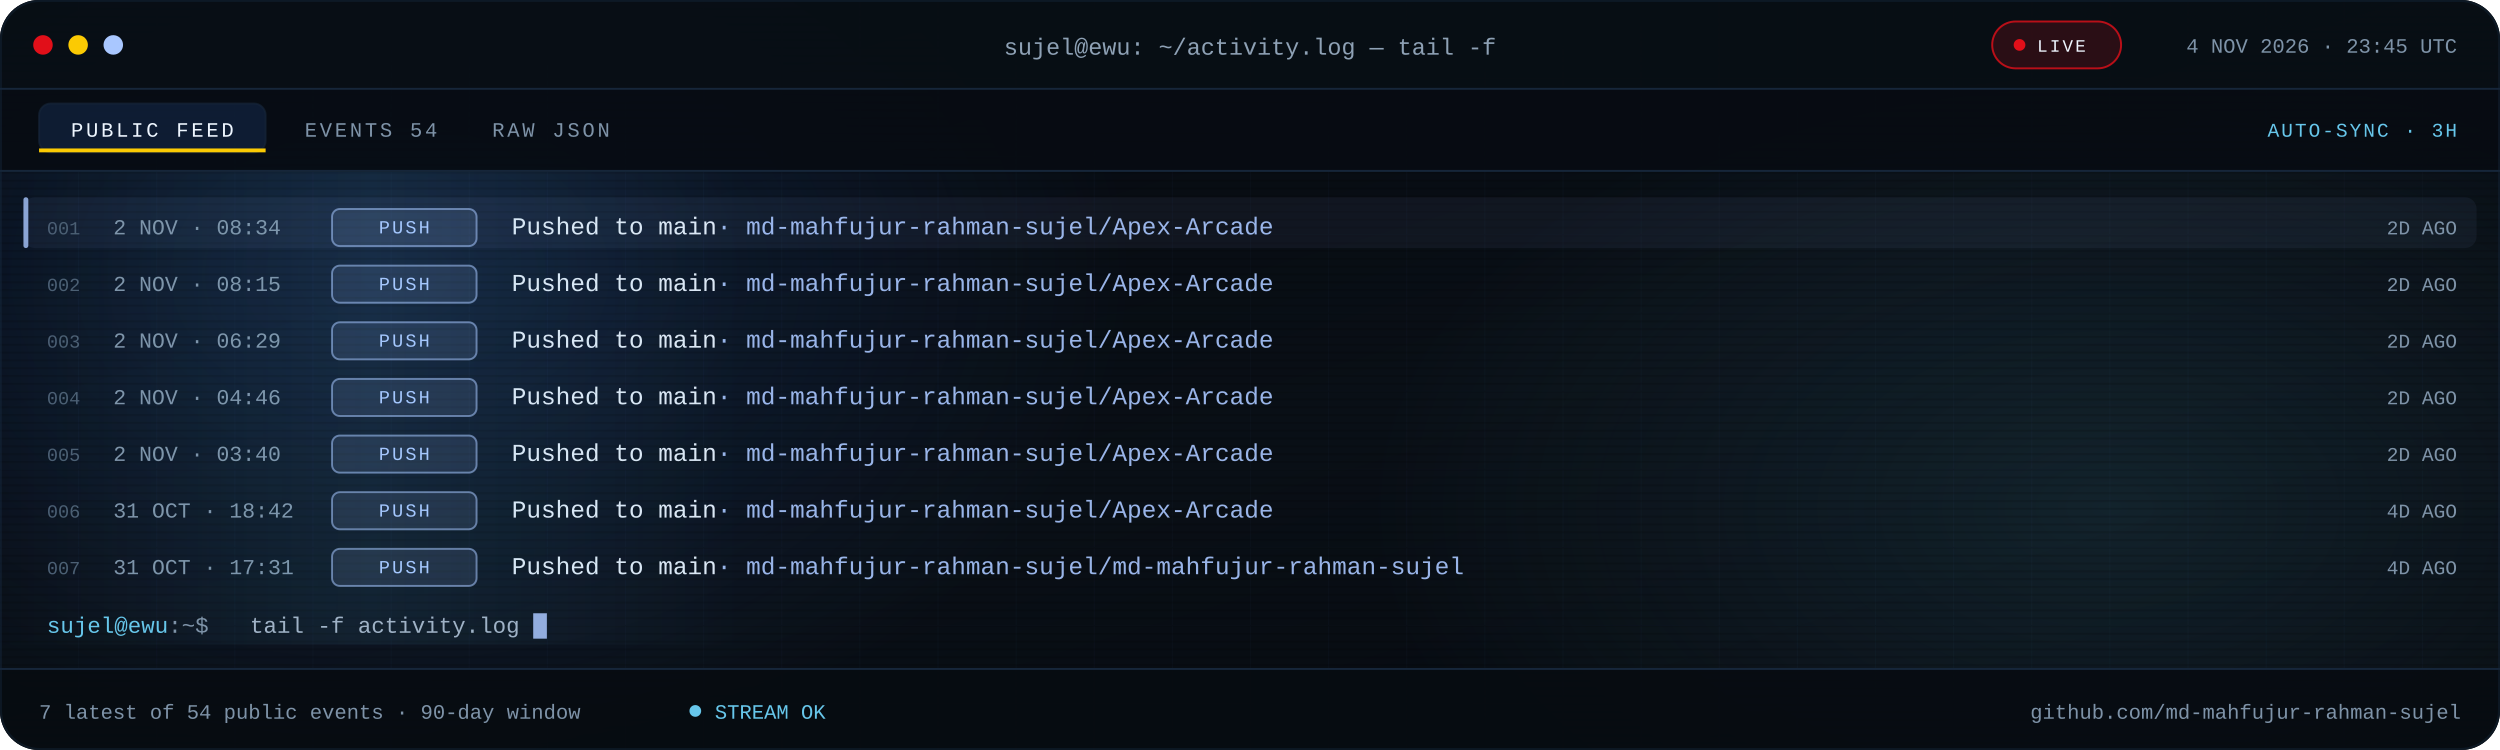
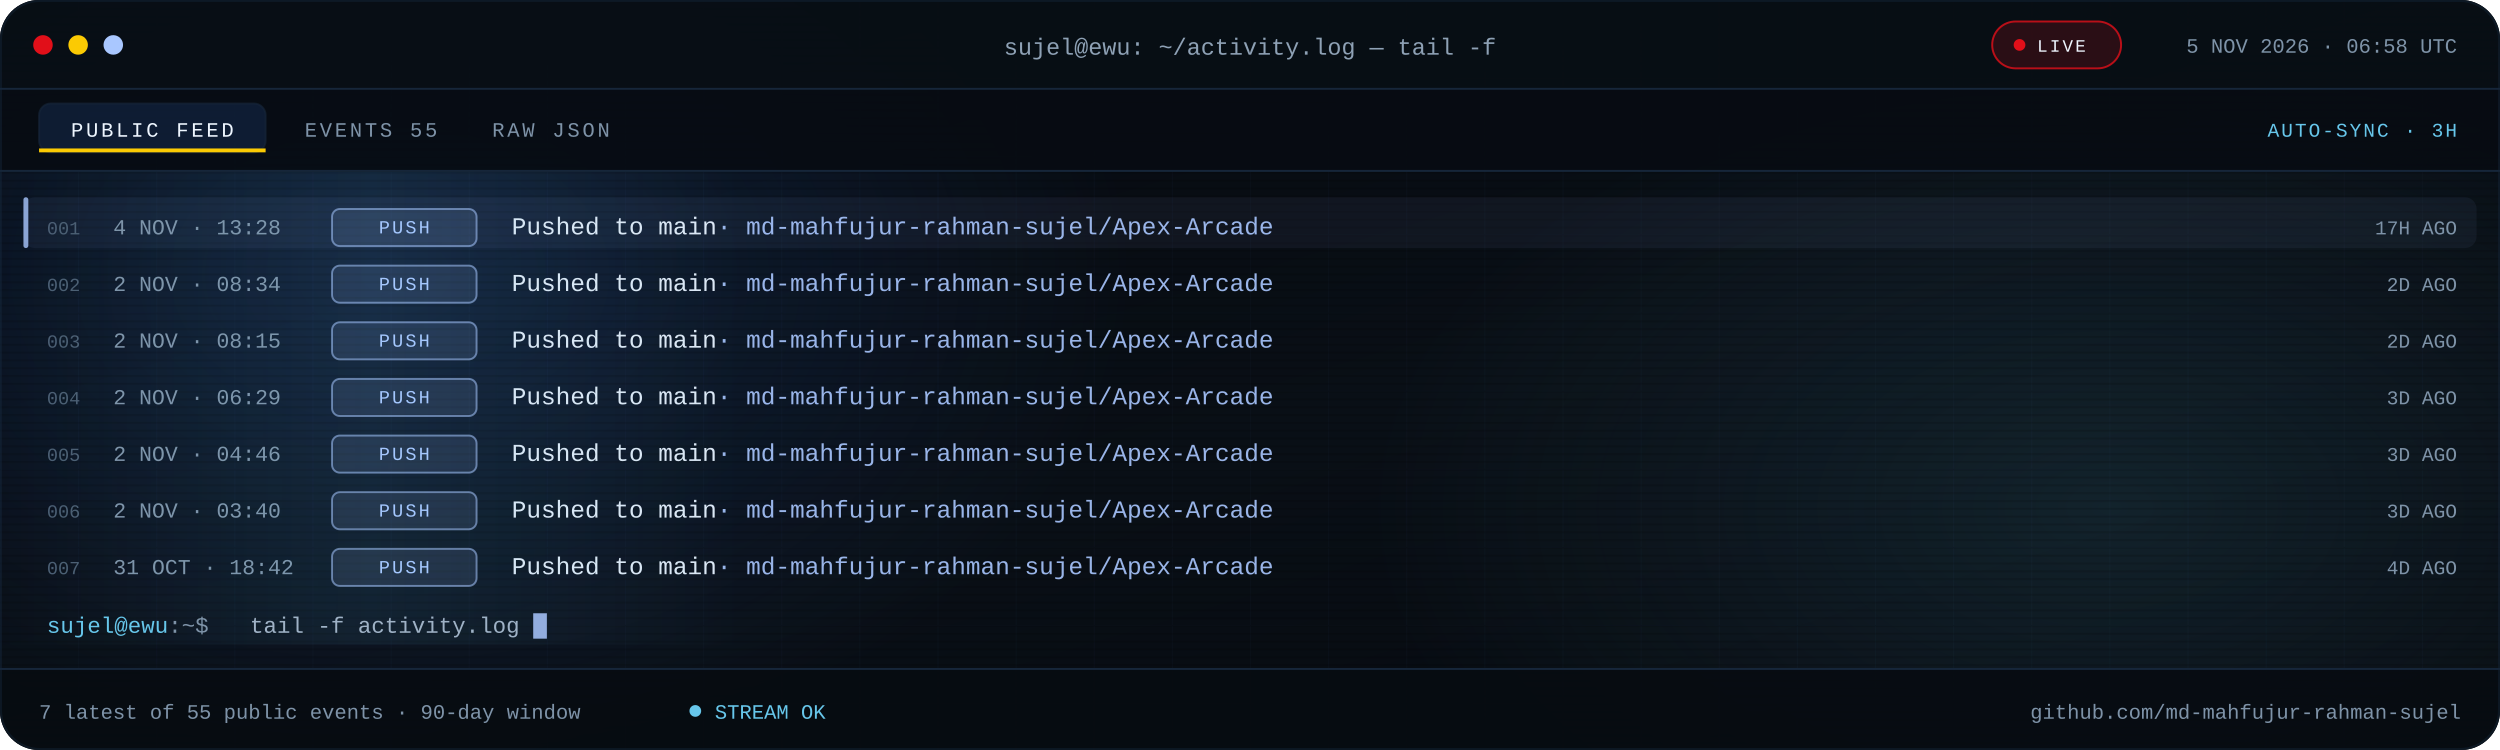
<svg xmlns="http://www.w3.org/2000/svg" viewBox="0 0 1280 384" role="img" aria-label="Recent public GitHub activity for md-mahfujur-rahman-sujel">
  <defs>
    <linearGradient id="bg" x1="0" y1="0" x2="1" y2="1">
      <stop offset="0" stop-color="#05080D" />
      <stop offset=".55" stop-color="#090F16" />
      <stop offset="1" stop-color="#05080D" />
    </linearGradient>
    <linearGradient id="scanline" x1="0" x2="1">
      <stop offset="0" stop-color="#67C7EB" stop-opacity="0" />
      <stop offset=".5" stop-color="#67C7EB" stop-opacity=".08" />
      <stop offset="1" stop-color="#67C7EB" stop-opacity="0" />
    </linearGradient>
    <radialGradient id="bloomBlue">
      <stop offset="0" stop-color="#3B82F6" stop-opacity=".18" />
      <stop offset="1" stop-color="#3B82F6" stop-opacity="0" />
    </radialGradient>
    <radialGradient id="bloomCyan">
      <stop offset="0" stop-color="#67C7EB" stop-opacity=".12" />
      <stop offset="1" stop-color="#67C7EB" stop-opacity="0" />
    </radialGradient>
    <pattern id="grid" width="40" height="40" patternUnits="userSpaceOnUse">
      <path d="M40 0H0V40" fill="none" stroke="#16263A" stroke-opacity=".14" />
    </pattern>
    <pattern id="scan" width="6" height="4" patternUnits="userSpaceOnUse">
      <rect width="6" height="1" fill="#000000" opacity=".14" />
    </pattern>
    <clipPath id="win">
      <rect width="1280" height="384" rx="20" />
    </clipPath>
    <clipPath id="body">
      <rect x="0" y="88.0" width="1280" height="254.0" />
    </clipPath>
    <style>
.s{font-family:'Segoe UI',system-ui,-apple-system,Roboto,Helvetica,Arial,sans-serif}
.m{font-family:ui-monospace,SFMono-Regular,Menlo,Consolas,'Liberation Mono',monospace}
.pulse{animation:pulse 2.2s ease-in-out infinite}
@keyframes pulse{50%{opacity:.25}}
.blink{animation:blink 1.1s steps(1) infinite}
@keyframes blink{50%{opacity:0}}
.rise{animation:rise .55s cubic-bezier(.2,.7,.2,1) both}
@keyframes rise{from{opacity:0;transform:translateY(7px)}}
.sweep{animation:sweep 7.5s linear infinite}
@keyframes sweep{from{transform:translateX(-380px)}to{transform:translateX(1320px)}}
@media (prefers-reduced-motion:reduce){.pulse,.blink,.rise,.sweep{animation:none!important}}
</style>
  </defs>
  <g clip-path="url(#win)">
    <rect width="1280" height="384" fill="url(#bg)" />
    <rect width="1280" height="384" fill="url(#grid)" />
    <ellipse cx="200" cy="140" rx="380" ry="260" fill="url(#bloomBlue)" />
    <ellipse cx="1080" cy="260" rx="380" ry="230" fill="url(#bloomCyan)" />
    <rect width="1280" height="384" fill="url(#scan)" />
    <rect width="1280" height="46" fill="#080E15" fill-opacity=".94" />
    <rect y="45" width="1280" height="1" fill="#16263A" />
    <circle cx="22" cy="23" r="5" fill="#E10F19" />
    <circle cx="40" cy="23" r="5" fill="#FBCA03" />
    <circle cx="58" cy="23" r="5" fill="#A9C7FF" />
    <text class="m" x="640" y="28" text-anchor="middle" font-size="12" fill="#8EA1B5">sujel@ewu: ~/activity.log — tail -f</text>
    <rect x="1020" y="11" width="66" height="24" rx="12" fill="#E10F19" fill-opacity=".16" stroke="#E10F19" stroke-opacity=".8" />
    <circle class="pulse" cx="1034" cy="23" r="3" fill="#E10F19" />
    <text class="m" x="1043" y="26.5" font-size="9" letter-spacing="1.1" fill="#EEF6FF">LIVE</text>
-     <text class="m" x="1258" y="27" text-anchor="end" font-size="10.5" fill="#7E93A8">4 NOV 2026 · 23:45 UTC</text>
+     <text class="m" x="1258" y="27" text-anchor="end" font-size="10.5" fill="#7E93A8">5 NOV 2026 · 06:58 UTC</text>
    <rect y="46" width="1280" height="42" fill="#070C12" fill-opacity=".9" />
    <rect y="87" width="1280" height="1" fill="#16263A" />
    <rect x="20" y="53" width="116" height="25" rx="6" fill="#3B82F6" fill-opacity=".14" stroke="#16263A" stroke-opacity=".65" />
    <rect x="20" y="76" width="116" height="2" fill="#FBCA03" />
    <text class="m" x="78" y="70" text-anchor="middle" font-size="10.5" letter-spacing="1.4" fill="#EEF6FF">PUBLIC FEED</text>
-     <text class="m" x="156" y="70" font-size="10.5" letter-spacing="1.4" fill="#7E93A8">EVENTS 54</text>
+     <text class="m" x="156" y="70" font-size="10.5" letter-spacing="1.4" fill="#7E93A8">EVENTS 55</text>
    <text class="m" x="252" y="70" font-size="10.5" letter-spacing="1.4" fill="#7E93A8">RAW JSON</text>
    <text class="m" x="1258" y="70" text-anchor="end" font-size="10" letter-spacing="1" fill="#67C7EB">AUTO-SYNC · 3H</text>
    <g clip-path="url(#body)">
      <g class="rise" style="animation-delay:0.00s">
        <rect x="12" y="101.0" width="1256" height="26" rx="6" fill="#A9C7FF" fill-opacity=".055" />
        <rect x="12" y="101.0" width="2.5" height="26" rx="1.2" fill="#A9C7FF" fill-opacity=".8" />
        <text class="m" x="24" y="120.0" font-size="9.5" fill="#4B5E72">001</text>
-         <text class="m" x="58" y="120.0" font-size="11" fill="#7E93A8">2 NOV · 08:34</text>
+         <text class="m" x="58" y="120.0" font-size="11" fill="#7E93A8">4 NOV · 13:28</text>
        <rect x="170" y="107.0" width="74" height="19" rx="4" fill="#A9C7FF" fill-opacity=".12" stroke="#A9C7FF" stroke-opacity=".55" />
        <text class="m" x="207.0" y="119.5" text-anchor="middle" font-size="9.5" letter-spacing="1.1" fill="#A9C7FF">PUSH</text>
        <text class="m" x="262" y="120.0" font-size="12.5" fill="#DCE8F5">Pushed to main<tspan fill="#A9C7FF" fill-opacity=".9">  ·  md-mahfujur-rahman-sujel/Apex-Arcade</tspan>
        </text>
-         <text class="m" x="1258" y="120.0" text-anchor="end" font-size="10" fill="#7E93A8">2D AGO</text>
+         <text class="m" x="1258" y="120.0" text-anchor="end" font-size="10" fill="#7E93A8">17H AGO</text>
      </g>
      <g class="rise" style="animation-delay:0.07s">
        <text class="m" x="24" y="149.0" font-size="9.5" fill="#4B5E72">002</text>
-         <text class="m" x="58" y="149.0" font-size="11" fill="#7E93A8">2 NOV · 08:15</text>
+         <text class="m" x="58" y="149.0" font-size="11" fill="#7E93A8">2 NOV · 08:34</text>
        <rect x="170" y="136.0" width="74" height="19" rx="4" fill="#A9C7FF" fill-opacity=".12" stroke="#A9C7FF" stroke-opacity=".55" />
        <text class="m" x="207.0" y="148.5" text-anchor="middle" font-size="9.5" letter-spacing="1.1" fill="#A9C7FF">PUSH</text>
        <text class="m" x="262" y="149.0" font-size="12.5" fill="#DCE8F5">Pushed to main<tspan fill="#A9C7FF" fill-opacity=".9">  ·  md-mahfujur-rahman-sujel/Apex-Arcade</tspan>
        </text>
        <text class="m" x="1258" y="149.0" text-anchor="end" font-size="10" fill="#7E93A8">2D AGO</text>
      </g>
      <g class="rise" style="animation-delay:0.14s">
        <text class="m" x="24" y="178.0" font-size="9.5" fill="#4B5E72">003</text>
-         <text class="m" x="58" y="178.0" font-size="11" fill="#7E93A8">2 NOV · 06:29</text>
+         <text class="m" x="58" y="178.0" font-size="11" fill="#7E93A8">2 NOV · 08:15</text>
        <rect x="170" y="165.0" width="74" height="19" rx="4" fill="#A9C7FF" fill-opacity=".12" stroke="#A9C7FF" stroke-opacity=".55" />
        <text class="m" x="207.0" y="177.5" text-anchor="middle" font-size="9.5" letter-spacing="1.1" fill="#A9C7FF">PUSH</text>
        <text class="m" x="262" y="178.0" font-size="12.5" fill="#DCE8F5">Pushed to main<tspan fill="#A9C7FF" fill-opacity=".9">  ·  md-mahfujur-rahman-sujel/Apex-Arcade</tspan>
        </text>
        <text class="m" x="1258" y="178.0" text-anchor="end" font-size="10" fill="#7E93A8">2D AGO</text>
      </g>
      <g class="rise" style="animation-delay:0.21s">
        <text class="m" x="24" y="207.0" font-size="9.5" fill="#4B5E72">004</text>
-         <text class="m" x="58" y="207.0" font-size="11" fill="#7E93A8">2 NOV · 04:46</text>
+         <text class="m" x="58" y="207.0" font-size="11" fill="#7E93A8">2 NOV · 06:29</text>
        <rect x="170" y="194.0" width="74" height="19" rx="4" fill="#A9C7FF" fill-opacity=".12" stroke="#A9C7FF" stroke-opacity=".55" />
        <text class="m" x="207.0" y="206.5" text-anchor="middle" font-size="9.5" letter-spacing="1.1" fill="#A9C7FF">PUSH</text>
        <text class="m" x="262" y="207.0" font-size="12.5" fill="#DCE8F5">Pushed to main<tspan fill="#A9C7FF" fill-opacity=".9">  ·  md-mahfujur-rahman-sujel/Apex-Arcade</tspan>
        </text>
-         <text class="m" x="1258" y="207.0" text-anchor="end" font-size="10" fill="#7E93A8">2D AGO</text>
+         <text class="m" x="1258" y="207.0" text-anchor="end" font-size="10" fill="#7E93A8">3D AGO</text>
      </g>
      <g class="rise" style="animation-delay:0.28s">
        <text class="m" x="24" y="236.0" font-size="9.5" fill="#4B5E72">005</text>
-         <text class="m" x="58" y="236.0" font-size="11" fill="#7E93A8">2 NOV · 03:40</text>
+         <text class="m" x="58" y="236.0" font-size="11" fill="#7E93A8">2 NOV · 04:46</text>
        <rect x="170" y="223.0" width="74" height="19" rx="4" fill="#A9C7FF" fill-opacity=".12" stroke="#A9C7FF" stroke-opacity=".55" />
        <text class="m" x="207.0" y="235.5" text-anchor="middle" font-size="9.5" letter-spacing="1.1" fill="#A9C7FF">PUSH</text>
        <text class="m" x="262" y="236.0" font-size="12.5" fill="#DCE8F5">Pushed to main<tspan fill="#A9C7FF" fill-opacity=".9">  ·  md-mahfujur-rahman-sujel/Apex-Arcade</tspan>
        </text>
-         <text class="m" x="1258" y="236.0" text-anchor="end" font-size="10" fill="#7E93A8">2D AGO</text>
+         <text class="m" x="1258" y="236.0" text-anchor="end" font-size="10" fill="#7E93A8">3D AGO</text>
      </g>
      <g class="rise" style="animation-delay:0.35s">
        <text class="m" x="24" y="265.0" font-size="9.5" fill="#4B5E72">006</text>
-         <text class="m" x="58" y="265.0" font-size="11" fill="#7E93A8">31 OCT · 18:42</text>
+         <text class="m" x="58" y="265.0" font-size="11" fill="#7E93A8">2 NOV · 03:40</text>
        <rect x="170" y="252.0" width="74" height="19" rx="4" fill="#A9C7FF" fill-opacity=".12" stroke="#A9C7FF" stroke-opacity=".55" />
        <text class="m" x="207.0" y="264.5" text-anchor="middle" font-size="9.5" letter-spacing="1.1" fill="#A9C7FF">PUSH</text>
        <text class="m" x="262" y="265.0" font-size="12.5" fill="#DCE8F5">Pushed to main<tspan fill="#A9C7FF" fill-opacity=".9">  ·  md-mahfujur-rahman-sujel/Apex-Arcade</tspan>
        </text>
-         <text class="m" x="1258" y="265.0" text-anchor="end" font-size="10" fill="#7E93A8">4D AGO</text>
+         <text class="m" x="1258" y="265.0" text-anchor="end" font-size="10" fill="#7E93A8">3D AGO</text>
      </g>
      <g class="rise" style="animation-delay:0.42s">
        <text class="m" x="24" y="294.0" font-size="9.5" fill="#4B5E72">007</text>
-         <text class="m" x="58" y="294.0" font-size="11" fill="#7E93A8">31 OCT · 17:31</text>
+         <text class="m" x="58" y="294.0" font-size="11" fill="#7E93A8">31 OCT · 18:42</text>
        <rect x="170" y="281.0" width="74" height="19" rx="4" fill="#A9C7FF" fill-opacity=".12" stroke="#A9C7FF" stroke-opacity=".55" />
        <text class="m" x="207.0" y="293.5" text-anchor="middle" font-size="9.5" letter-spacing="1.1" fill="#A9C7FF">PUSH</text>
-         <text class="m" x="262" y="294.0" font-size="12.5" fill="#DCE8F5">Pushed to main<tspan fill="#A9C7FF" fill-opacity=".9">  ·  md-mahfujur-rahman-sujel/md-mahfujur-rahman-sujel</tspan>
+         <text class="m" x="262" y="294.0" font-size="12.5" fill="#DCE8F5">Pushed to main<tspan fill="#A9C7FF" fill-opacity=".9">  ·  md-mahfujur-rahman-sujel/Apex-Arcade</tspan>
        </text>
        <text class="m" x="1258" y="294.0" text-anchor="end" font-size="10" fill="#7E93A8">4D AGO</text>
      </g>
      <rect class="sweep" x="0" y="88" width="380" height="242" fill="url(#scanline)" />
    </g>
    <text class="m" x="24" y="324.0" font-size="11.5" fill="#67C7EB">sujel@ewu<tspan fill="#7E93A8">:~$</tspan>
    </text>
    <text class="m" x="128" y="324.0" font-size="11.5" fill="#9FB2C6">tail -f activity.log</text>
    <rect class="blink" x="273.0" y="314.0" width="7" height="13" fill="#A9C7FF" fill-opacity=".85" />
    <rect y="342" width="1280" height="42" fill="#070C12" fill-opacity=".94" />
    <rect y="342" width="1280" height="1" fill="#16263A" />
-     <text class="m" x="20" y="368" font-size="10.5" fill="#7E93A8">7 latest of 54 public events · 90-day window</text>
+     <text class="m" x="20" y="368" font-size="10.5" fill="#7E93A8">7 latest of 55 public events · 90-day window</text>
    <circle class="pulse" cx="356" cy="364" r="3" fill="#67C7EB" />
    <text class="m" x="366" y="368" font-size="10.5" fill="#67C7EB">STREAM OK</text>
    <text class="m" x="1260" y="368" text-anchor="end" font-size="10.5" fill="#7E93A8">github.com/md-mahfujur-rahman-sujel</text>
  </g>
  <rect x=".5" y=".5" width="1279" height="383" rx="20" fill="none" stroke="#16263A" stroke-opacity=".45" />
</svg>
